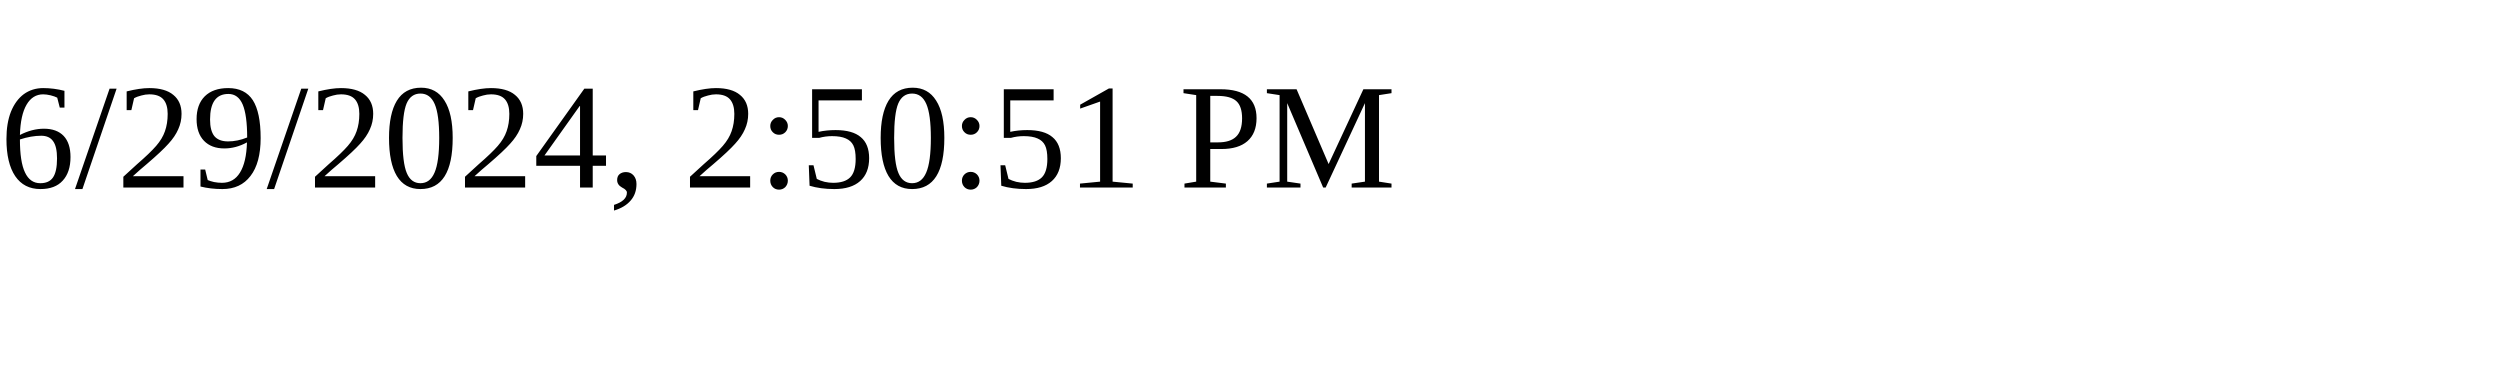
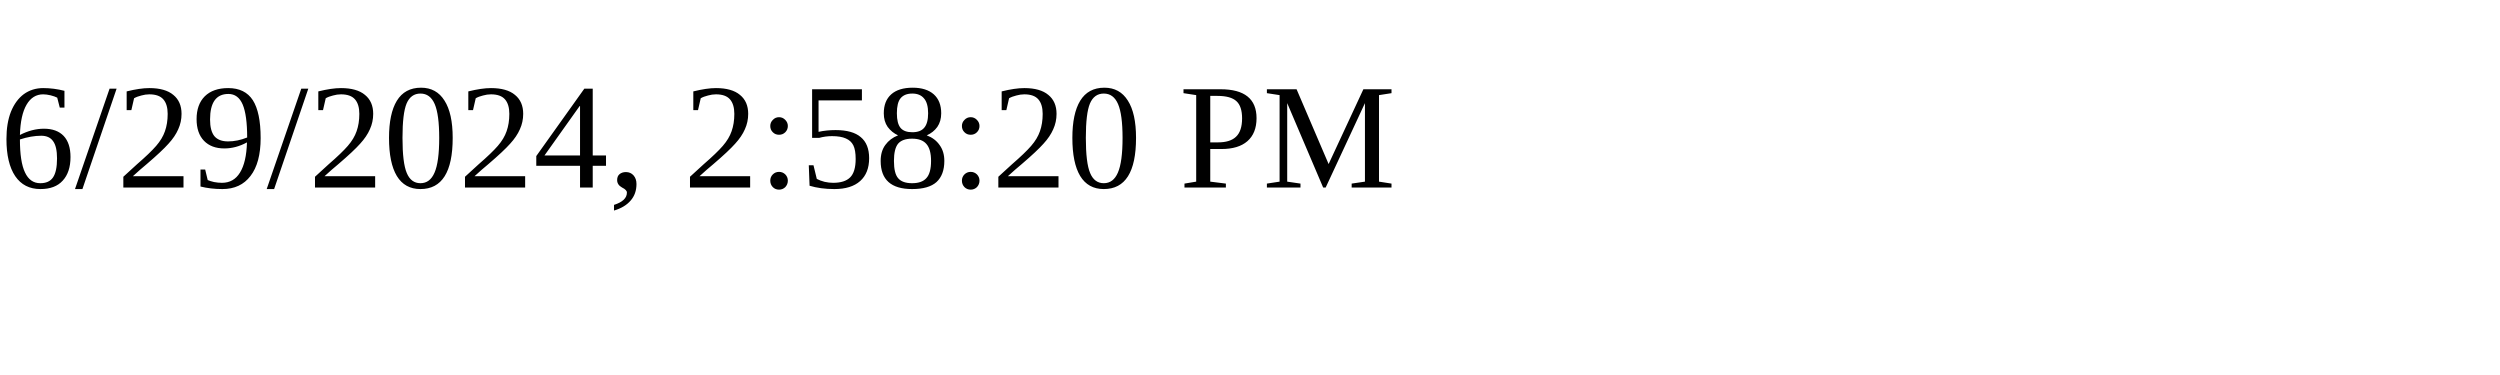
<svg xmlns="http://www.w3.org/2000/svg" height="30" width="200">
-   <text x="0" y="15">6/29/2024, 2:50:51 PM</text>
+   <text x="0" y="15">6/29/2024, 2:58:20 PM</text>
</svg>
